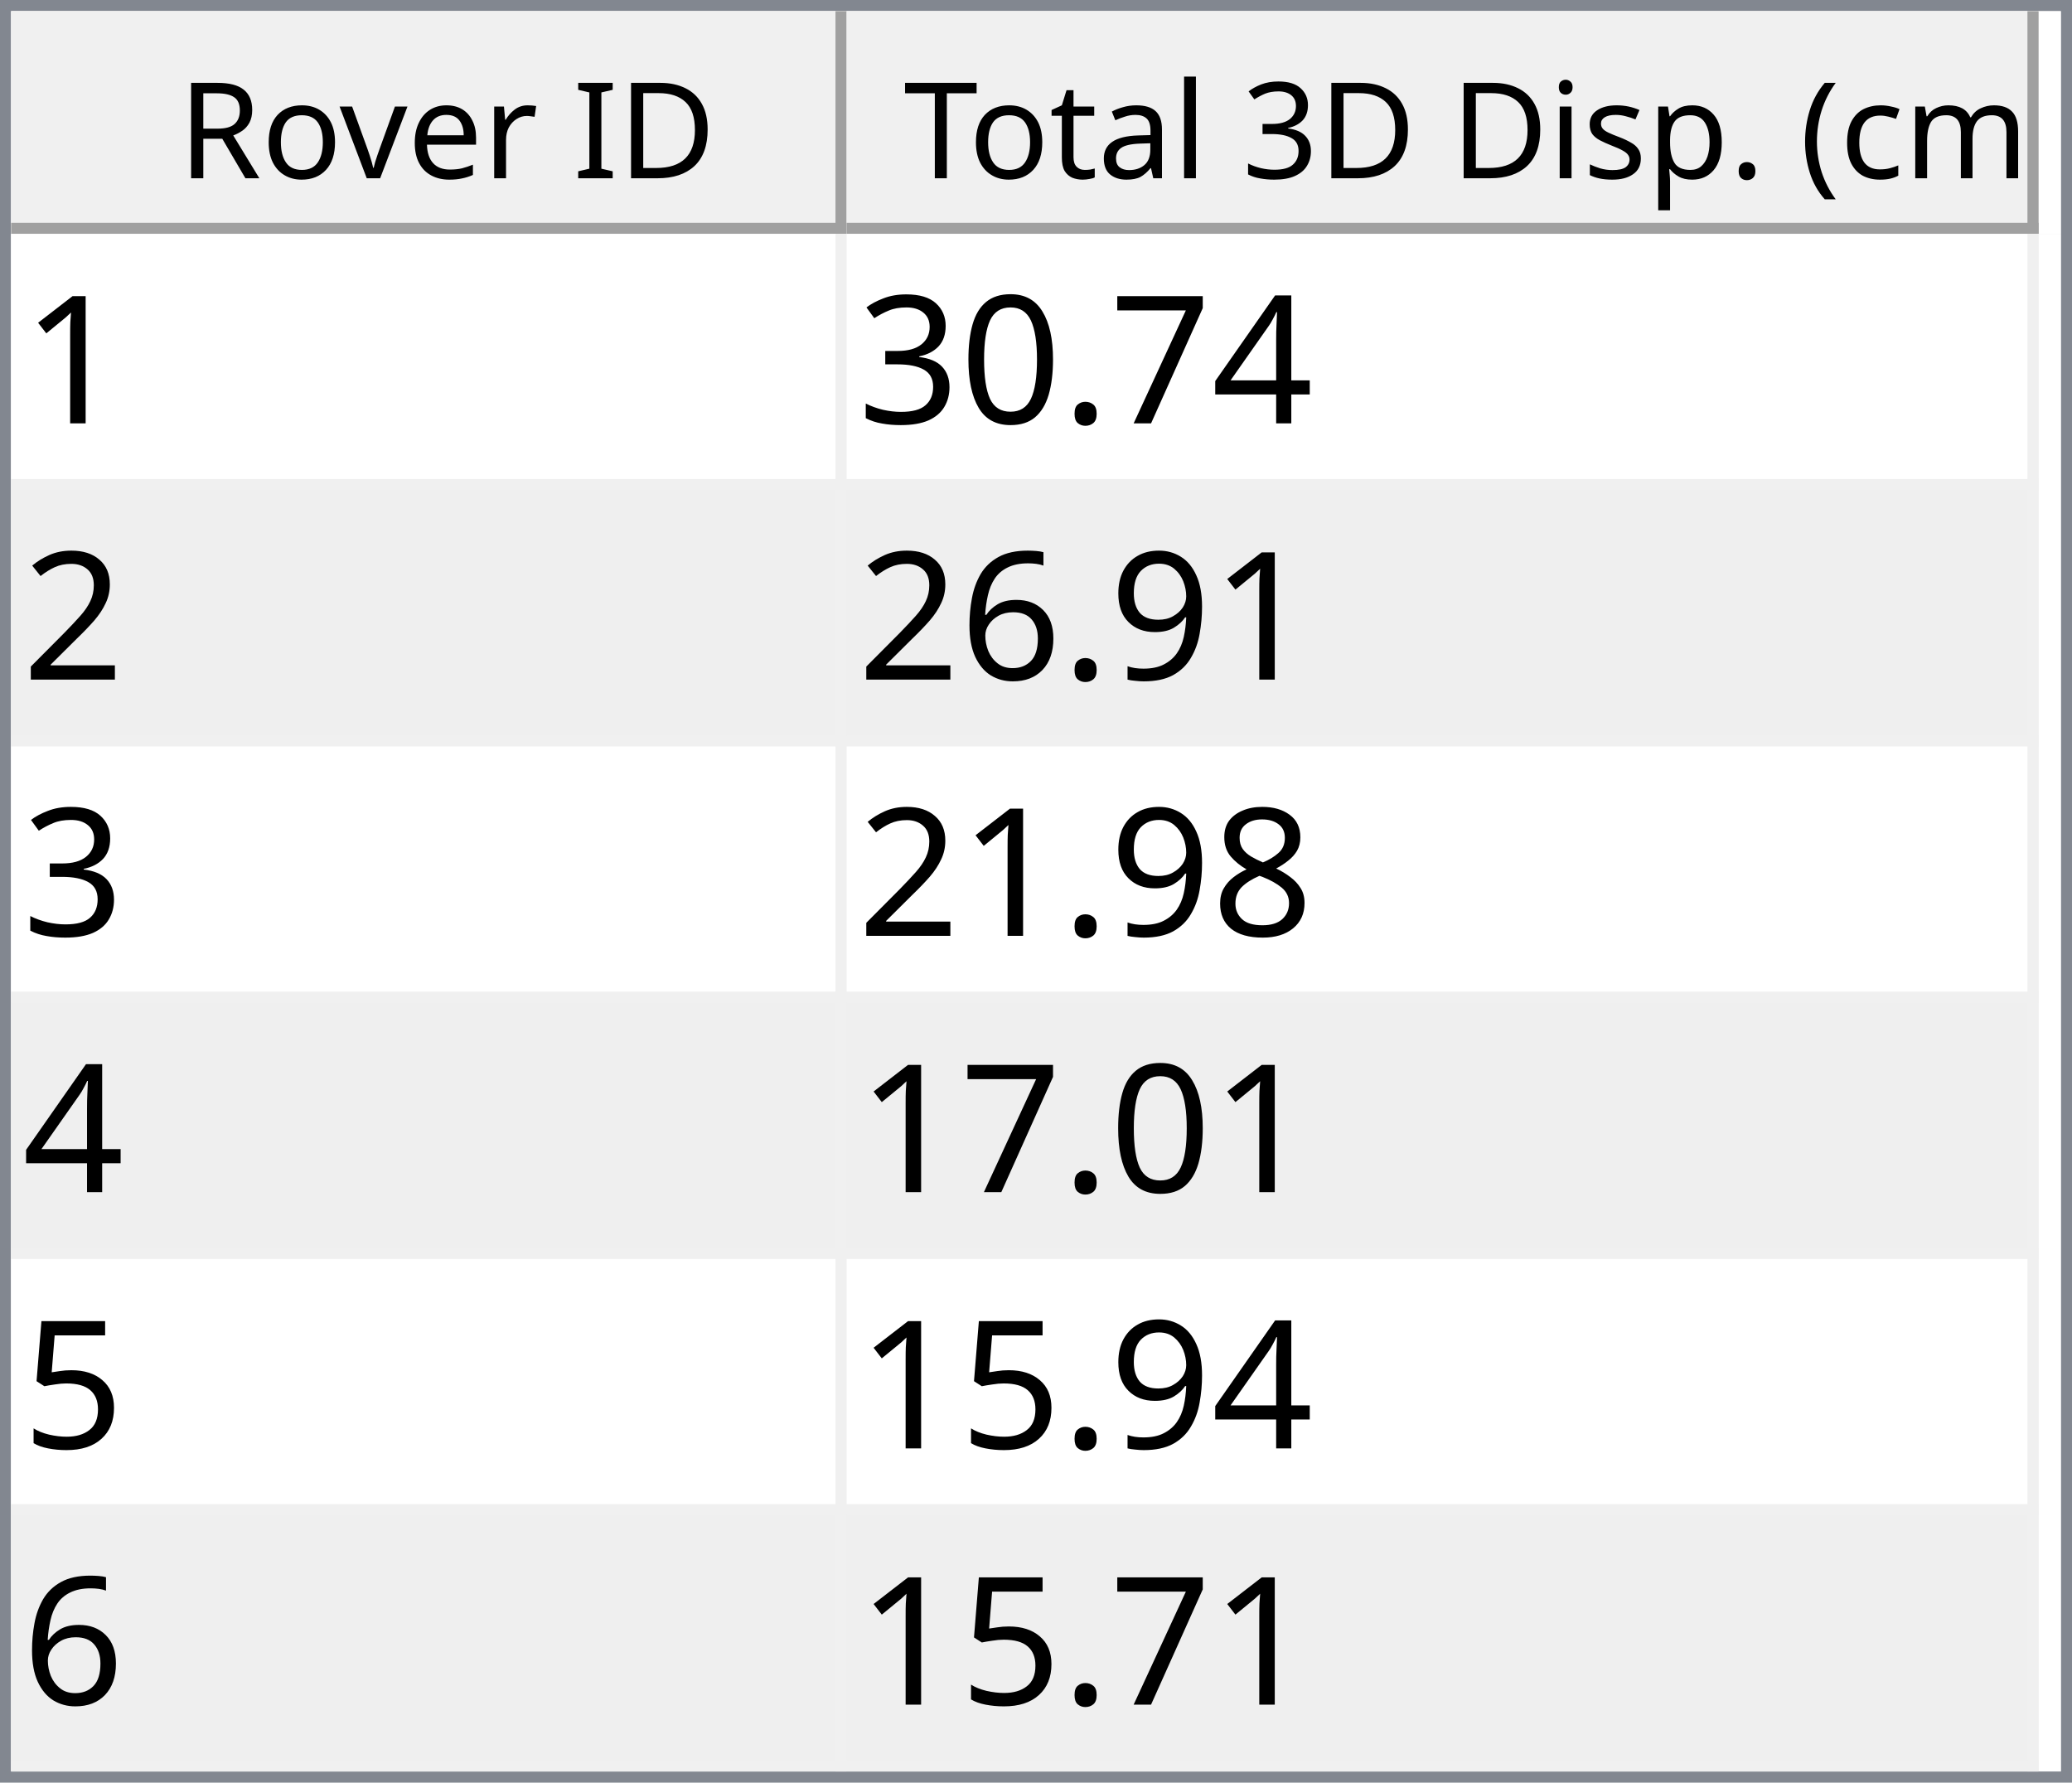
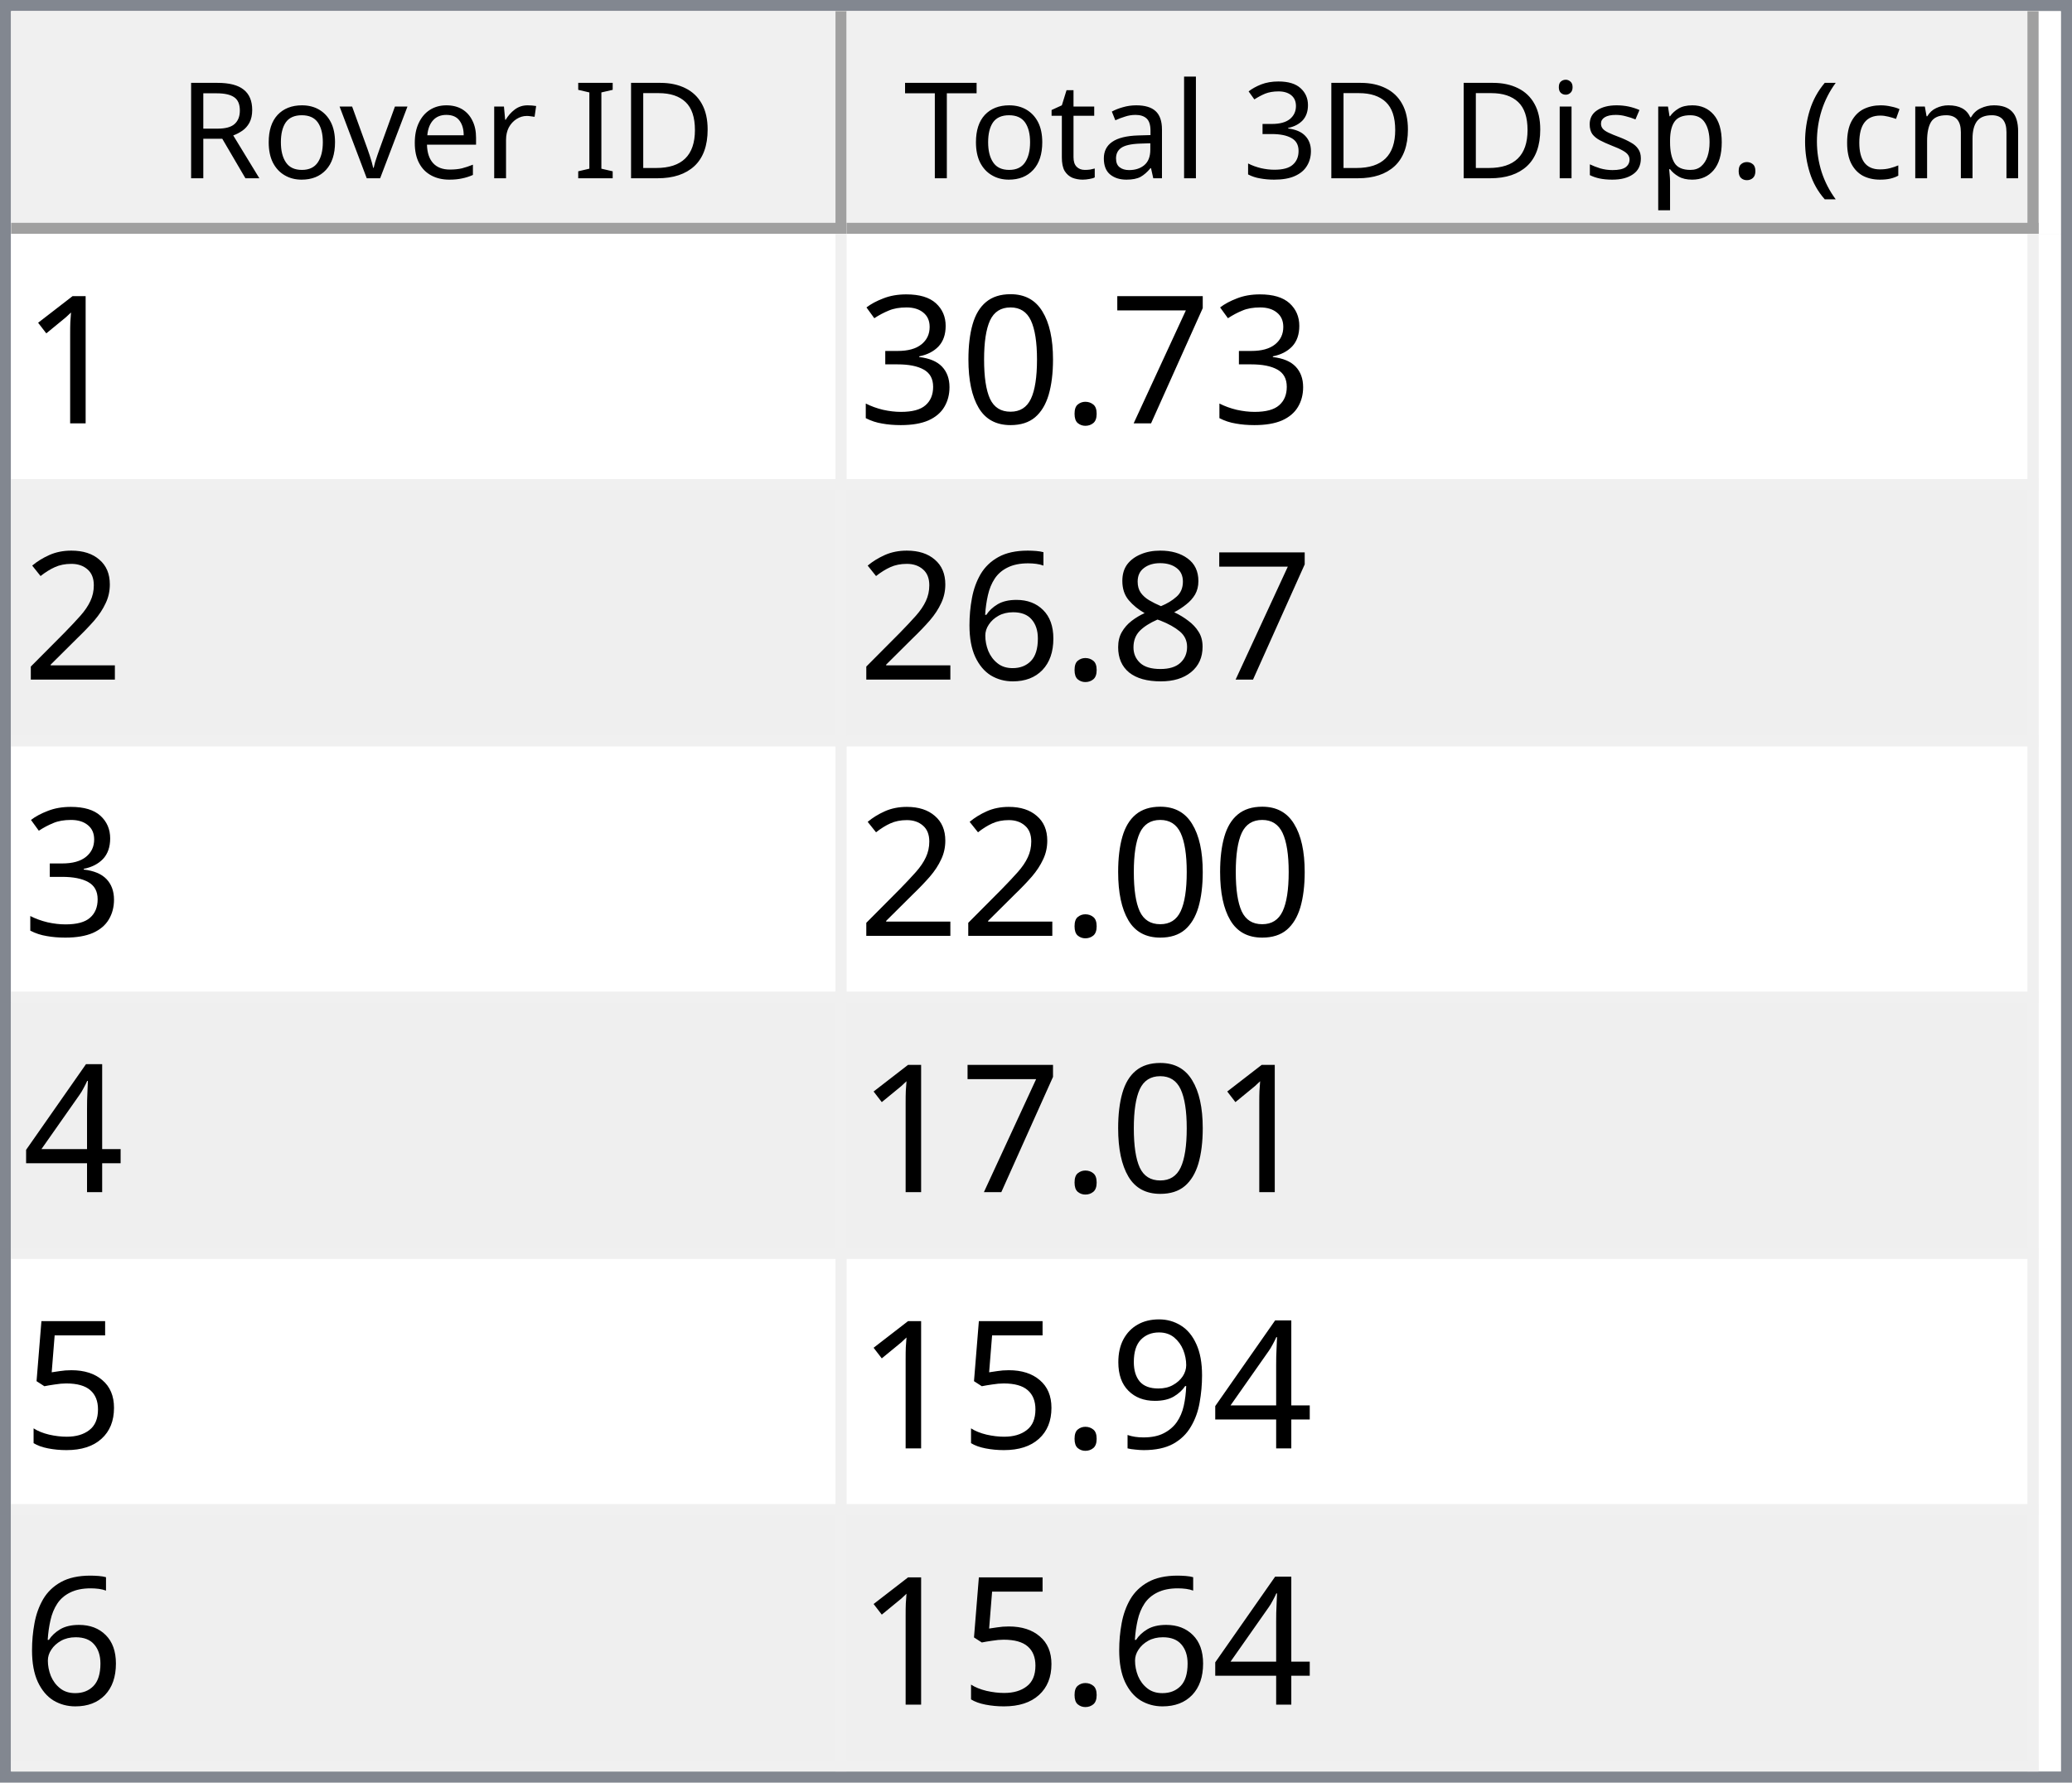
<svg xmlns="http://www.w3.org/2000/svg" style="fill-opacity:1; color-rendering:auto; color-interpolation:auto; text-rendering:auto; stroke:black; stroke-linecap:square; stroke-miterlimit:10; shape-rendering:auto; stroke-opacity:1; fill:black; stroke-dasharray:none; font-weight:normal; stroke-width:1; font-family:'Dialog'; font-style:normal; stroke-linejoin:miter; font-size:12px; stroke-dashoffset:0; image-rendering:auto;" width="186" height="160">
  <defs id="genericDefs" />
  <g>
    <defs id="defs1">
      <clipPath clipPathUnits="userSpaceOnUse" id="clipPath1">
        <path d="M0 0 L186 0 L186 160 L0 160 L0 0 Z" />
      </clipPath>
      <clipPath clipPathUnits="userSpaceOnUse" id="clipPath2">
        <path d="M0 0 L0 160 L186 160 L186 0 Z" />
      </clipPath>
      <clipPath clipPathUnits="userSpaceOnUse" id="clipPath3">
        <path d="M0 0 L0 20 L184 20 L184 0 Z" />
      </clipPath>
      <clipPath clipPathUnits="userSpaceOnUse" id="clipPath4">
        <path d="M0 0 L0 20 L75 20 L75 0 Z" />
      </clipPath>
      <clipPath clipPathUnits="userSpaceOnUse" id="clipPath5">
        <path d="M1 1 L1 19 L74 19 L74 1 Z" />
      </clipPath>
      <clipPath clipPathUnits="userSpaceOnUse" id="clipPath6">
        <path d="M0 0 L0 18 L73 18 L73 0 Z" />
      </clipPath>
      <clipPath clipPathUnits="userSpaceOnUse" id="clipPath7">
        <path d="M-0.5 -0.5 L-0.5 19.5 L74.5 19.5 L74.5 -0.5 Z" />
      </clipPath>
      <clipPath clipPathUnits="userSpaceOnUse" id="clipPath8">
        <path d="M0 0 L0 20 L107 20 L107 0 Z" />
      </clipPath>
      <clipPath clipPathUnits="userSpaceOnUse" id="clipPath9">
        <path d="M1 1 L1 19 L106 19 L106 1 Z" />
      </clipPath>
      <clipPath clipPathUnits="userSpaceOnUse" id="clipPath10">
        <path d="M0 0 L0 18 L105 18 L105 0 Z" />
      </clipPath>
      <clipPath clipPathUnits="userSpaceOnUse" id="clipPath11">
        <path d="M-0.5 -0.5 L-0.5 19.5 L106.5 19.5 L106.5 -0.5 Z" />
      </clipPath>
      <clipPath clipPathUnits="userSpaceOnUse" id="clipPath12">
        <path d="M0 0 L0 138 L184 138 L184 0 Z" />
      </clipPath>
      <clipPath clipPathUnits="userSpaceOnUse" id="clipPath13">
        <path d="M0 0 L0 138 L182 138 L182 0 Z" />
      </clipPath>
      <clipPath clipPathUnits="userSpaceOnUse" id="clipPath14">
        <path d="M-0.5 -0.5 L-0.5 137.5 L181.5 137.5 L181.5 -0.5 Z" />
      </clipPath>
      <clipPath clipPathUnits="userSpaceOnUse" id="clipPath15">
        <path d="M0 0 L0 22 L74 22 L74 0 Z" />
      </clipPath>
      <clipPath clipPathUnits="userSpaceOnUse" id="clipPath16">
        <path d="M0 0 L0 22 L106 22 L106 0 Z" />
      </clipPath>
      <font horiz-adv-x="64.551" id="font1">
        <font-face ascent="107.91" descent="25.098" units-per-em="100" style="font-style:normal; font-family:Segoe UI; font-weight:normal;" />
        <missing-glyph horiz-adv-x="64.551" d="M8.109 0 L8.109 68.266 L56.453 68.266 L56.453 0 L8.109 0 ZM15.328 7.234 L49.219 7.234 L49.219 61.031 L15.328 61.031 L15.328 7.234 Z" />
        <glyph unicode="D" horiz-adv-x="70.117" d="M9.188 0 L9.188 70.016 L28.516 70.016 Q65.531 70.016 65.531 35.891 Q65.531 19.672 55.25 9.836 Q44.969 0 27.734 0 L9.188 0 ZM17.391 62.594 L17.391 7.422 L27.828 7.422 Q41.609 7.422 49.273 14.797 Q56.938 22.172 56.938 35.688 Q56.938 62.594 28.328 62.594 L17.391 62.594 Z" />
        <glyph unicode="I" horiz-adv-x="26.611" d="M17.391 0 L9.188 0 L9.188 70.016 L17.391 70.016 L17.391 0 Z" />
        <glyph unicode=" " horiz-adv-x="27.393" d="" />
        <glyph unicode="r" horiz-adv-x="34.766" d="M34.188 41.891 Q32.078 43.5 28.125 43.5 Q23 43.5 19.555 38.672 Q16.109 33.844 16.109 25.484 L16.109 0 L8.109 0 L8.109 50 L16.109 50 L16.109 39.703 L16.312 39.703 Q18.016 44.969 21.531 47.922 Q25.047 50.875 29.391 50.875 Q32.516 50.875 34.188 50.203 L34.188 41.891 Z" />
        <glyph unicode="e" horiz-adv-x="52.295" d="M48.297 23 L12.984 23 Q13.188 14.656 17.484 10.109 Q21.781 5.562 29.297 5.562 Q37.75 5.562 44.828 11.141 L44.828 3.609 Q38.234 -1.172 27.391 -1.172 Q16.797 -1.172 10.742 5.641 Q4.688 12.453 4.688 24.812 Q4.688 36.469 11.305 43.82 Q17.922 51.172 27.734 51.172 Q37.547 51.172 42.922 44.828 Q48.297 38.484 48.297 27.203 L48.297 23 ZM40.094 29.781 Q40.047 36.719 36.75 40.578 Q33.453 44.438 27.594 44.438 Q21.922 44.438 17.969 40.383 Q14.016 36.328 13.094 29.781 L40.094 29.781 Z" />
        <glyph unicode="v" horiz-adv-x="47.9" d="M47.406 50 L27.484 0 L19.625 0 L0.688 50 L9.469 50 L22.172 13.672 Q23.578 9.672 23.922 6.688 L24.125 6.688 Q24.609 10.453 25.688 13.484 L38.969 50 L47.406 50 Z" />
        <glyph unicode="o" horiz-adv-x="58.594" d="M29 -1.172 Q17.922 -1.172 11.305 5.836 Q4.688 12.844 4.688 24.422 Q4.688 37.016 11.57 44.094 Q18.453 51.172 30.172 51.172 Q41.359 51.172 47.633 44.289 Q53.906 37.406 53.906 25.203 Q53.906 13.234 47.141 6.031 Q40.375 -1.172 29 -1.172 ZM29.594 44.438 Q21.875 44.438 17.383 39.188 Q12.891 33.938 12.891 24.703 Q12.891 15.828 17.43 10.695 Q21.969 5.562 29.594 5.562 Q37.359 5.562 41.531 10.594 Q45.703 15.625 45.703 24.906 Q45.703 34.281 41.531 39.359 Q37.359 44.438 29.594 44.438 Z" />
        <glyph unicode="R" horiz-adv-x="59.814" d="M59.375 0 L49.609 0 L37.891 19.625 Q36.281 22.359 34.766 24.289 Q33.25 26.219 31.664 27.438 Q30.078 28.656 28.25 29.219 Q26.422 29.781 24.125 29.781 L17.391 29.781 L17.391 0 L9.188 0 L9.188 70.016 L30.078 70.016 Q34.672 70.016 38.555 68.867 Q42.438 67.719 45.289 65.375 Q48.141 63.031 49.758 59.547 Q51.375 56.062 51.375 51.375 Q51.375 47.703 50.273 44.656 Q49.172 41.609 47.148 39.211 Q45.125 36.812 42.266 35.133 Q39.406 33.453 35.844 32.516 L35.844 32.328 Q37.594 31.547 38.891 30.547 Q40.188 29.547 41.359 28.18 Q42.531 26.812 43.68 25.078 Q44.828 23.344 46.234 21.047 L59.375 0 ZM17.391 62.594 L17.391 37.203 L28.516 37.203 Q31.594 37.203 34.203 38.133 Q36.812 39.062 38.719 40.797 Q40.625 42.531 41.703 45.047 Q42.781 47.562 42.781 50.688 Q42.781 56.297 39.141 59.445 Q35.5 62.594 28.609 62.594 L17.391 62.594 Z" />
        <glyph unicode=")" horiz-adv-x="30.176" d="M8.297 -15.922 L1.172 -15.922 Q16.406 2.344 16.406 26.812 Q16.406 51.469 1.078 70.016 L8.297 70.016 Q23.531 52.156 23.531 26.703 Q23.531 1.375 8.297 -15.922 Z" />
        <glyph unicode="m" horiz-adv-x="86.133" d="M79.109 0 L71.094 0 L71.094 28.719 Q71.094 37.016 68.531 40.727 Q65.969 44.438 59.906 44.438 Q54.781 44.438 51.195 39.75 Q47.609 35.062 47.609 28.516 L47.609 0 L39.594 0 L39.594 29.688 Q39.594 44.438 28.219 44.438 Q22.953 44.438 19.531 40.016 Q16.109 35.594 16.109 28.516 L16.109 0 L8.109 0 L8.109 50 L16.109 50 L16.109 42.094 L16.312 42.094 Q21.625 51.172 31.844 51.172 Q36.969 51.172 40.773 48.312 Q44.578 45.453 46 40.828 Q51.562 51.172 62.594 51.172 Q79.109 51.172 79.109 30.812 L79.109 0 Z" />
        <glyph unicode="c" horiz-adv-x="46.191" d="M42.188 2.297 Q36.422 -1.172 28.516 -1.172 Q17.828 -1.172 11.258 5.789 Q4.688 12.75 4.688 23.828 Q4.688 36.188 11.766 43.68 Q18.844 51.172 30.672 51.172 Q37.25 51.172 42.281 48.734 L42.281 40.531 Q36.719 44.438 30.375 44.438 Q22.703 44.438 17.797 38.945 Q12.891 33.453 12.891 24.516 Q12.891 15.719 17.508 10.641 Q22.125 5.562 29.891 5.562 Q36.422 5.562 42.188 9.906 L42.188 2.297 Z" />
        <glyph unicode="(" horiz-adv-x="30.176" d="M29.109 -15.922 L21.969 -15.922 Q6.844 1.375 6.844 26.703 Q6.844 52.156 21.969 70.016 L29.203 70.016 Q13.875 51.469 13.875 26.812 Q13.875 2.344 29.109 -15.922 Z" />
        <glyph unicode="." horiz-adv-x="21.68" d="M10.891 -1.078 Q8.641 -1.078 7.055 0.539 Q5.469 2.156 5.469 4.391 Q5.469 6.641 7.055 8.273 Q8.641 9.906 10.891 9.906 Q13.188 9.906 14.797 8.273 Q16.406 6.641 16.406 4.391 Q16.406 2.156 14.797 0.539 Q13.188 -1.078 10.891 -1.078 Z" />
        <glyph unicode="p" horiz-adv-x="58.789" d="M16.312 7.234 L16.109 7.234 L16.109 -23 L8.109 -23 L8.109 50 L16.109 50 L16.109 41.219 L16.312 41.219 Q22.219 51.172 33.594 51.172 Q43.266 51.172 48.688 44.461 Q54.109 37.75 54.109 26.469 Q54.109 13.922 48 6.375 Q41.891 -1.172 31.297 -1.172 Q21.578 -1.172 16.312 7.234 ZM16.109 27.391 L16.109 20.406 Q16.109 14.203 20.141 9.883 Q24.172 5.562 30.375 5.562 Q37.641 5.562 41.773 11.133 Q45.906 16.703 45.906 26.609 Q45.906 34.969 42.047 39.703 Q38.188 44.438 31.594 44.438 Q24.609 44.438 20.359 39.578 Q16.109 34.719 16.109 27.391 Z" />
        <glyph unicode="s" horiz-adv-x="42.432" d="M5.078 1.812 L5.078 10.406 Q11.625 5.562 19.484 5.562 Q30.031 5.562 30.031 12.594 Q30.031 14.594 29.125 15.992 Q28.219 17.391 26.68 18.461 Q25.141 19.531 23.07 20.383 Q21 21.234 18.609 22.172 Q15.281 23.484 12.766 24.828 Q10.25 26.172 8.57 27.859 Q6.891 29.547 6.031 31.695 Q5.172 33.844 5.172 36.719 Q5.172 40.234 6.789 42.945 Q8.406 45.656 11.086 47.484 Q13.766 49.312 17.211 50.242 Q20.656 51.172 24.312 51.172 Q30.812 51.172 35.938 48.922 L35.938 40.828 Q30.422 44.438 23.25 44.438 Q21 44.438 19.195 43.922 Q17.391 43.406 16.094 42.477 Q14.797 41.547 14.086 40.258 Q13.375 38.969 13.375 37.406 Q13.375 35.453 14.086 34.133 Q14.797 32.812 16.164 31.789 Q17.531 30.766 19.484 29.938 Q21.438 29.109 23.922 28.125 Q27.25 26.859 29.883 25.516 Q32.516 24.172 34.375 22.484 Q36.234 20.797 37.234 18.602 Q38.234 16.406 38.234 13.375 Q38.234 9.672 36.602 6.938 Q34.969 4.203 32.234 2.398 Q29.5 0.594 25.93 -0.289 Q22.359 -1.172 18.453 -1.172 Q10.75 -1.172 5.078 1.812 Z" />
        <glyph unicode="i" horiz-adv-x="24.219" d="M12.203 62.703 Q10.062 62.703 8.547 64.164 Q7.031 65.625 7.031 67.875 Q7.031 70.125 8.547 71.609 Q10.062 73.094 12.203 73.094 Q14.406 73.094 15.945 71.609 Q17.484 70.125 17.484 67.875 Q17.484 65.719 15.945 64.211 Q14.406 62.703 12.203 62.703 ZM16.109 0 L8.109 0 L8.109 50 L16.109 50 L16.109 0 Z" />
        <glyph unicode="3" horiz-adv-x="53.906" d="M46.531 19.828 Q46.531 15.094 44.75 11.211 Q42.969 7.328 39.719 4.57 Q36.469 1.812 31.93 0.297 Q27.391 -1.219 21.922 -1.219 Q11.922 -1.219 6 2.594 L6 11.188 Q13.094 5.609 22.219 5.609 Q25.875 5.609 28.828 6.539 Q31.781 7.469 33.906 9.227 Q36.031 10.984 37.18 13.477 Q38.328 15.969 38.328 19.094 Q38.328 32.812 18.797 32.812 L12.984 32.812 L12.984 39.594 L18.5 39.594 Q35.797 39.594 35.797 52.484 Q35.797 64.406 22.609 64.406 Q15.188 64.406 8.688 59.422 L8.688 67.188 Q15.375 71.188 24.609 71.188 Q29 71.188 32.57 69.969 Q36.141 68.75 38.68 66.555 Q41.219 64.359 42.609 61.281 Q44 58.203 44 54.5 Q44 40.672 30.031 36.719 L30.031 36.531 Q33.594 36.141 36.625 34.797 Q39.656 33.453 41.852 31.305 Q44.047 29.156 45.289 26.25 Q46.531 23.344 46.531 19.828 Z" />
        <glyph unicode="l" horiz-adv-x="24.219" d="M16.109 0 L8.109 0 L8.109 74.031 L16.109 74.031 L16.109 0 Z" />
        <glyph unicode="a" horiz-adv-x="50.879" d="M43.891 0 L35.891 0 L35.891 7.812 L35.688 7.812 Q30.469 -1.172 20.312 -1.172 Q12.844 -1.172 8.617 2.781 Q4.391 6.734 4.391 13.281 Q4.391 27.297 20.906 29.594 L35.891 31.688 Q35.891 44.438 25.594 44.438 Q16.547 44.438 9.281 38.281 L9.281 46.484 Q16.656 51.172 26.266 51.172 Q43.891 51.172 43.891 32.516 L43.891 0 ZM35.891 25.297 L23.828 23.641 Q18.266 22.859 15.43 20.875 Q12.594 18.891 12.594 13.875 Q12.594 10.203 15.211 7.883 Q17.828 5.562 22.172 5.562 Q28.125 5.562 32.008 9.742 Q35.891 13.922 35.891 20.312 L35.891 25.297 Z" />
        <glyph unicode="t" horiz-adv-x="33.887" d="M31.297 0.484 Q28.469 -1.078 23.828 -1.078 Q10.688 -1.078 10.688 13.578 L10.688 43.172 L2.094 43.172 L2.094 50 L10.688 50 L10.688 62.203 L18.703 64.797 L18.703 50 L31.297 50 L31.297 43.172 L18.703 43.172 L18.703 14.984 Q18.703 9.969 20.414 7.82 Q22.125 5.672 26.078 5.672 Q29.109 5.672 31.297 7.328 L31.297 0.484 Z" />
        <glyph unicode="T" horiz-adv-x="52.393" d="M50.594 62.594 L30.375 62.594 L30.375 0 L22.172 0 L22.172 62.594 L2 62.594 L2 70.016 L50.594 70.016 L50.594 62.594 Z" />
      </font>
      <font horiz-adv-x="75.0" id="font2">
        <font-face ascent="100.537" descent="21.973" units-per-em="100" style="font-style:normal; font-family:sans-serif; font-weight:normal;" />
        <missing-glyph horiz-adv-x="75.0" d="M12.5 0 L12.5 62.5 L62.5 62.5 L62.5 0 L12.5 0 ZM14.062 1.562 L60.938 1.562 L60.938 60.938 L14.062 60.938 L14.062 1.562 Z" />
        <glyph unicode="1" horiz-adv-x="55.615" d="M37.25 0 L28.469 0 L28.469 56 Q25.297 52.984 20.141 49.953 Q14.984 46.922 10.891 45.406 L10.891 53.906 Q18.266 57.375 23.781 62.305 Q29.297 67.234 31.594 71.875 L37.25 71.875 L37.25 0 Z" />
-         <glyph unicode="4" horiz-adv-x="55.615" d="M32.328 0 L32.328 17.141 L1.266 17.141 L1.266 25.203 L33.938 71.578 L41.109 71.578 L41.109 25.203 L50.781 25.203 L50.781 17.141 L41.109 17.141 L41.109 0 L32.328 0 ZM32.328 25.203 L32.328 57.469 L9.906 25.203 L32.328 25.203 Z" />
        <glyph unicode="7" horiz-adv-x="55.615" d="M4.734 62.203 L4.734 70.656 L51.078 70.656 L51.078 63.812 Q44.234 56.547 37.523 44.484 Q30.812 32.422 27.156 19.672 Q24.516 10.688 23.781 0 L14.75 0 Q14.891 8.453 18.062 20.414 Q21.234 32.375 27.172 43.484 Q33.109 54.594 39.797 62.203 L4.734 62.203 Z" />
        <glyph unicode="." horiz-adv-x="27.783" d="M9.078 0 L9.078 10.016 L19.094 10.016 L19.094 0 L9.078 0 Z" />
        <glyph unicode="0" horiz-adv-x="55.615" d="M4.156 35.297 Q4.156 48 6.766 55.742 Q9.375 63.484 14.523 67.68 Q19.672 71.875 27.484 71.875 Q33.25 71.875 37.594 69.555 Q41.938 67.234 44.773 62.867 Q47.609 58.5 49.219 52.227 Q50.828 45.953 50.828 35.297 Q50.828 22.703 48.242 14.969 Q45.656 7.234 40.508 3.008 Q35.359 -1.219 27.484 -1.219 Q17.141 -1.219 11.234 6.203 Q4.156 15.141 4.156 35.297 ZM13.188 35.297 Q13.188 17.672 17.312 11.836 Q21.438 6 27.484 6 Q33.547 6 37.672 11.859 Q41.797 17.719 41.797 35.297 Q41.797 52.984 37.672 58.789 Q33.547 64.594 27.391 64.594 Q21.344 64.594 17.719 59.469 Q13.188 52.938 13.188 35.297 Z" />
        <glyph unicode="3" horiz-adv-x="55.615" d="M4.203 18.891 L12.984 20.062 Q14.5 12.594 18.141 9.297 Q21.781 6 27 6 Q33.203 6 37.477 10.297 Q41.75 14.594 41.75 20.953 Q41.75 27 37.797 30.93 Q33.844 34.859 27.734 34.859 Q25.25 34.859 21.531 33.891 L22.516 41.609 Q23.391 41.5 23.922 41.5 Q29.547 41.5 34.039 44.43 Q38.531 47.359 38.531 53.469 Q38.531 58.297 35.258 61.477 Q31.984 64.656 26.812 64.656 Q21.688 64.656 18.266 61.43 Q14.844 58.203 13.875 51.766 L5.078 53.328 Q6.688 62.156 12.398 67.016 Q18.109 71.875 26.609 71.875 Q32.469 71.875 37.398 69.359 Q42.328 66.844 44.945 62.5 Q47.562 58.156 47.562 53.266 Q47.562 48.641 45.07 44.828 Q42.578 41.016 37.703 38.766 Q44.047 37.312 47.562 32.695 Q51.078 28.078 51.078 21.141 Q51.078 11.766 44.242 5.25 Q37.406 -1.266 26.953 -1.266 Q17.531 -1.266 11.305 4.352 Q5.078 9.969 4.203 18.891 Z" />
        <glyph unicode="2" horiz-adv-x="55.615" d="M50.344 8.453 L50.344 0 L3.031 0 Q2.938 3.172 4.047 6.109 Q5.859 10.938 9.836 15.625 Q13.812 20.312 21.344 26.469 Q33.016 36.031 37.117 41.625 Q41.219 47.219 41.219 52.203 Q41.219 57.422 37.477 61.008 Q33.734 64.594 27.734 64.594 Q21.391 64.594 17.578 60.789 Q13.766 56.984 13.719 50.25 L4.688 51.172 Q5.609 61.281 11.664 66.578 Q17.719 71.875 27.938 71.875 Q38.234 71.875 44.242 66.164 Q50.25 60.453 50.25 52 Q50.25 47.703 48.492 43.555 Q46.734 39.406 42.656 34.812 Q38.578 30.219 29.109 22.219 Q21.188 15.578 18.945 13.211 Q16.703 10.844 15.234 8.453 L50.344 8.453 Z" />
+         <glyph unicode="8" horiz-adv-x="55.615" d="M17.672 38.812 Q12.203 40.828 9.57 44.539 Q6.938 48.25 6.938 53.422 Q6.938 61.234 12.555 66.555 Q18.172 71.875 27.484 71.875 Q36.859 71.875 42.578 66.43 Q48.297 60.984 48.297 53.172 Q48.297 48.188 45.68 44.508 Q43.062 40.828 37.75 38.812 Q44.344 36.672 47.781 31.883 Q51.219 27.094 51.219 20.453 Q51.219 11.281 44.727 5.031 Q38.234 -1.219 27.641 -1.219 Q17.047 -1.219 10.547 5.055 Q4.047 11.328 4.047 20.703 Q4.047 27.688 7.594 32.398 Q11.141 37.109 17.672 38.812 ZM15.922 53.719 Q15.922 48.641 19.195 45.414 Q22.469 42.188 27.688 42.188 Q32.766 42.188 36.016 45.383 Q39.266 48.578 39.266 53.219 Q39.266 58.062 35.914 61.359 Q32.562 64.656 27.594 64.656 Q22.562 64.656 19.242 61.43 Q15.922 58.203 15.922 53.719 ZM13.094 20.656 Q13.094 16.891 14.875 13.375 Q16.656 9.859 20.172 7.93 Q23.688 6 27.734 6 Q34.031 6 38.133 10.055 Q42.234 14.109 42.234 20.359 Q42.234 26.703 38.016 30.859 Q33.797 35.016 27.438 35.016 Q21.234 35.016 17.164 30.914 Q13.094 26.812 13.094 20.656 Z" />
+         <glyph unicode="6" horiz-adv-x="55.615" d="M49.75 54.047 L41.016 53.375 Q39.844 58.547 37.703 60.891 Q34.125 64.656 28.906 64.656 Q24.703 64.656 21.531 62.312 Q17.391 59.281 14.992 53.469 Q12.594 47.656 12.5 36.922 Q15.672 41.75 20.266 44.094 Q24.859 46.438 29.891 46.438 Q38.672 46.438 44.852 39.969 Q51.031 33.5 51.031 23.25 Q51.031 16.5 48.125 10.719 Q45.219 4.938 40.141 1.859 Q35.062 -1.219 28.609 -1.219 Q17.625 -1.219 10.695 6.859 Q3.766 14.938 3.766 33.5 Q3.766 54.25 11.422 63.672 Q18.109 71.875 29.438 71.875 Q37.891 71.875 43.289 67.141 Q48.688 62.406 49.75 54.047 ZM13.875 23.188 Q13.875 18.656 15.797 14.508 Q17.719 10.359 21.188 8.18 Q24.656 6 28.469 6 Q34.031 6 38.039 10.492 Q42.047 14.984 42.047 22.703 Q42.047 30.125 38.086 34.398 Q34.125 38.672 28.125 38.672 Q22.172 38.672 18.023 34.398 Q13.875 30.125 13.875 23.188 Z" />
+         <glyph unicode="4" horiz-adv-x="55.615" d="M32.328 0 L32.328 17.141 L1.266 17.141 L1.266 25.203 L33.938 71.578 L41.109 71.578 L41.109 25.203 L50.781 25.203 L50.781 17.141 L41.109 17.141 L41.109 0 L32.328 0 ZM32.328 25.203 L32.328 57.469 L9.906 25.203 L32.328 25.203 Z" />
+         <glyph unicode="5" horiz-adv-x="55.615" d="M4.156 18.75 L13.375 19.531 Q14.406 12.797 18.141 9.398 Q21.875 6 27.156 6 Q33.5 6 37.891 10.789 Q42.281 15.578 42.281 23.484 Q42.281 31 38.062 35.352 Q33.844 39.703 27 39.703 Q22.75 39.703 19.336 37.773 Q15.922 35.844 13.969 32.766 L5.719 33.844 L12.641 70.609 L48.25 70.609 L48.25 62.203 L19.672 62.203 L15.828 42.969 Q22.266 47.469 29.344 47.469 Q38.719 47.469 45.164 40.969 Q51.609 34.469 51.609 24.266 Q51.609 14.547 45.953 7.469 Q39.062 -1.219 27.156 -1.219 Q17.391 -1.219 11.211 4.25 Q5.031 9.719 4.156 18.75 Z" />
        <glyph unicode="9" horiz-adv-x="55.615" d="M5.469 16.547 L13.922 17.328 Q14.984 11.375 18.016 8.688 Q21.047 6 25.781 6 Q29.828 6 32.883 7.859 Q35.938 9.719 37.891 12.82 Q39.844 15.922 41.164 21.195 Q42.484 26.469 42.484 31.938 Q42.484 32.516 42.438 33.688 Q39.797 29.5 35.234 26.883 Q30.672 24.266 25.344 24.266 Q16.453 24.266 10.305 30.711 Q4.156 37.156 4.156 47.703 Q4.156 58.594 10.578 65.234 Q17 71.875 26.656 71.875 Q33.641 71.875 39.43 68.117 Q45.219 64.359 48.219 57.398 Q51.219 50.438 51.219 37.25 Q51.219 23.531 48.242 15.406 Q45.266 7.281 39.383 3.031 Q33.5 -1.219 25.594 -1.219 Q17.188 -1.219 11.867 3.445 Q6.547 8.109 5.469 16.547 ZM41.453 48.141 Q41.453 55.719 37.43 60.156 Q33.406 64.594 27.734 64.594 Q21.875 64.594 17.531 59.812 Q13.188 55.031 13.188 47.406 Q13.188 40.578 17.312 36.305 Q21.438 32.031 27.484 32.031 Q33.594 32.031 37.523 36.305 Q41.453 40.578 41.453 48.141 Z" />
-         <glyph unicode="6" horiz-adv-x="55.615" d="M49.75 54.047 L41.016 53.375 Q39.844 58.547 37.703 60.891 Q34.125 64.656 28.906 64.656 Q24.703 64.656 21.531 62.312 Q17.391 59.281 14.992 53.469 Q12.594 47.656 12.5 36.922 Q15.672 41.75 20.266 44.094 Q24.859 46.438 29.891 46.438 Q38.672 46.438 44.852 39.969 Q51.031 33.5 51.031 23.25 Q51.031 16.5 48.125 10.719 Q45.219 4.938 40.141 1.859 Q35.062 -1.219 28.609 -1.219 Q17.625 -1.219 10.695 6.859 Q3.766 14.938 3.766 33.5 Q3.766 54.25 11.422 63.672 Q18.109 71.875 29.438 71.875 Q37.891 71.875 43.289 67.141 Q48.688 62.406 49.75 54.047 ZM13.875 23.188 Q13.875 18.656 15.797 14.508 Q17.719 10.359 21.188 8.18 Q24.656 6 28.469 6 Q34.031 6 38.039 10.492 Q42.047 14.984 42.047 22.703 Q42.047 30.125 38.086 34.398 Q34.125 38.672 28.125 38.672 Q22.172 38.672 18.023 34.398 Q13.875 30.125 13.875 23.188 Z" />
-         <glyph unicode="8" horiz-adv-x="55.615" d="M17.672 38.812 Q12.203 40.828 9.57 44.539 Q6.938 48.25 6.938 53.422 Q6.938 61.234 12.555 66.555 Q18.172 71.875 27.484 71.875 Q36.859 71.875 42.578 66.43 Q48.297 60.984 48.297 53.172 Q48.297 48.188 45.68 44.508 Q43.062 40.828 37.75 38.812 Q44.344 36.672 47.781 31.883 Q51.219 27.094 51.219 20.453 Q51.219 11.281 44.727 5.031 Q38.234 -1.219 27.641 -1.219 Q17.047 -1.219 10.547 5.055 Q4.047 11.328 4.047 20.703 Q4.047 27.688 7.594 32.398 Q11.141 37.109 17.672 38.812 ZM15.922 53.719 Q15.922 48.641 19.195 45.414 Q22.469 42.188 27.688 42.188 Q32.766 42.188 36.016 45.383 Q39.266 48.578 39.266 53.219 Q39.266 58.062 35.914 61.359 Q32.562 64.656 27.594 64.656 Q22.562 64.656 19.242 61.43 Q15.922 58.203 15.922 53.719 ZM13.094 20.656 Q13.094 16.891 14.875 13.375 Q16.656 9.859 20.172 7.93 Q23.688 6 27.734 6 Q34.031 6 38.133 10.055 Q42.234 14.109 42.234 20.359 Q42.234 26.703 38.016 30.859 Q33.797 35.016 27.438 35.016 Q21.234 35.016 17.164 30.914 Q13.094 26.812 13.094 20.656 Z" />
-         <glyph unicode="5" horiz-adv-x="55.615" d="M4.156 18.75 L13.375 19.531 Q14.406 12.797 18.141 9.398 Q21.875 6 27.156 6 Q33.5 6 37.891 10.789 Q42.281 15.578 42.281 23.484 Q42.281 31 38.062 35.352 Q33.844 39.703 27 39.703 Q22.75 39.703 19.336 37.773 Q15.922 35.844 13.969 32.766 L5.719 33.844 L12.641 70.609 L48.25 70.609 L48.25 62.203 L19.672 62.203 L15.828 42.969 Q22.266 47.469 29.344 47.469 Q38.719 47.469 45.164 40.969 Q51.609 34.469 51.609 24.266 Q51.609 14.547 45.953 7.469 Q39.062 -1.219 27.156 -1.219 Q17.391 -1.219 11.211 4.25 Q5.031 9.719 4.156 18.75 Z" />
      </font>
    </defs>
    <g style="fill:white; stroke:white;">
      <rect x="0" y="0" width="186" style="clip-path:url(#clipPath1); stroke:none;" height="160" />
    </g>
    <g style="fill:white; text-rendering:optimizeSpeed; color-rendering:optimizeSpeed; image-rendering:optimizeSpeed; shape-rendering:crispEdges; stroke:white; color-interpolation:sRGB;">
      <rect x="0" width="186" height="160" y="0" style="stroke:none;" />
      <path style="stroke:none;" d="M0 160 L186 160 L186 0 L0 0 Z" />
    </g>
    <g style="fill:rgb(240,240,240); font-family:'Segoe UI'; stroke:rgb(240,240,240);">
      <rect x="0" y="0" width="186" style="clip-path:url(#clipPath2); stroke:none;" height="160" />
    </g>
    <g style="fill:rgb(130,135,144); font-family:'Segoe UI'; stroke:rgb(130,135,144);">
      <path d="M0 0 L186 0 L186 160 L0 160 L0 0 ZM1 1 L185 1 L185 159 L1 159 L1 1 Z" style="fill-rule:evenodd; clip-path:url(#clipPath2); stroke:none;" />
    </g>
    <g style="fill:white; font-family:'Segoe UI'; stroke:white;" transform="translate(1,1)">
      <rect x="0" y="0" width="184" style="clip-path:url(#clipPath3); stroke:none;" height="20" />
    </g>
    <g style="fill:rgb(240,240,240); font-family:'Segoe UI'; stroke:rgb(240,240,240);" transform="translate(1,1)">
      <rect x="0" y="0" width="75" style="clip-path:url(#clipPath4); stroke:none;" height="20" />
    </g>
    <g style="font-family:'Segoe UI';" transform="translate(2,2)">
      <text x="14" xml:space="preserve" y="14" style="clip-path:url(#clipPath6); stroke:none;">Rover ID</text>
    </g>
    <g style="fill:rgb(160,160,160); font-family:'Segoe UI'; stroke:rgb(160,160,160); stroke-linejoin:bevel;" transform="translate(1.5,1.5)">
      <line x1="74" x2="74" y1="0" style="fill:none; clip-path:url(#clipPath7);" y2="19" />
    </g>
    <g style="fill:rgb(160,160,160); font-family:'Segoe UI'; stroke:rgb(160,160,160); stroke-linejoin:bevel;" transform="matrix(1,0,0,1,1,1) translate(0.5,0.5)">
      <line x1="0" x2="74" y1="19" style="fill:none; clip-path:url(#clipPath7);" y2="19" />
    </g>
    <g style="fill:rgb(240,240,240); font-family:'Segoe UI'; stroke:rgb(240,240,240);" transform="translate(76,1)">
      <rect x="0" y="0" width="107" style="clip-path:url(#clipPath8); stroke:none;" height="20" />
    </g>
    <g style="font-family:'Segoe UI';" transform="translate(77,2)">
      <text x="1" xml:space="preserve" y="14" style="clip-path:url(#clipPath10); stroke:none;"> Total 3D Disp. (cm)</text>
    </g>
    <g style="fill:rgb(160,160,160); font-family:'Segoe UI'; stroke:rgb(160,160,160); stroke-linejoin:bevel;" transform="translate(76.5,1.5)">
      <line x1="106" x2="106" y1="0" style="fill:none; clip-path:url(#clipPath11);" y2="19" />
    </g>
    <g style="fill:rgb(160,160,160); font-family:'Segoe UI'; stroke:rgb(160,160,160); stroke-linejoin:bevel;" transform="matrix(1,0,0,1,76,1) translate(0.5,0.5)">
      <line x1="0" x2="106" y1="19" style="fill:none; clip-path:url(#clipPath11);" y2="19" />
    </g>
    <g style="fill:white; font-family:'Segoe UI'; stroke:white;" transform="translate(1,21)">
      <rect x="0" y="0" width="184" style="clip-path:url(#clipPath12); stroke:none;" height="138" />
    </g>
    <g style="fill:rgb(240,240,240); font-size:16px; font-family:sans-serif; stroke:rgb(240,240,240);" transform="translate(1,21)">
      <rect x="0" y="0" width="182" style="clip-path:url(#clipPath13); stroke:none;" height="138" />
      <line transform="translate(0.5,0.5)" x1="0" x2="181" y1="22" style="clip-path:url(#clipPath14); fill:none; stroke-linejoin:bevel;" y2="22" />
    </g>
    <g transform="matrix(1,0,0,1,1,21) translate(0.5,0.5)" style="fill:rgb(240,240,240); font-size:16px; font-family:sans-serif; stroke:rgb(240,240,240); stroke-linejoin:bevel;">
      <line x1="0" x2="181" y1="45" style="fill:none; clip-path:url(#clipPath14);" y2="45" />
    </g>
    <g transform="matrix(1,0,0,1,1,21) translate(0.5,0.5)" style="fill:rgb(240,240,240); font-size:16px; font-family:sans-serif; stroke:rgb(240,240,240); stroke-linejoin:bevel;">
      <line x1="0" x2="181" y1="68" style="fill:none; clip-path:url(#clipPath14);" y2="68" />
    </g>
    <g transform="matrix(1,0,0,1,1,21) translate(0.5,0.5)" style="fill:rgb(240,240,240); font-size:16px; font-family:sans-serif; stroke:rgb(240,240,240); stroke-linejoin:bevel;">
      <line x1="0" x2="181" y1="91" style="fill:none; clip-path:url(#clipPath14);" y2="91" />
    </g>
    <g transform="matrix(1,0,0,1,1,21) translate(0.5,0.5)" style="fill:rgb(240,240,240); font-size:16px; font-family:sans-serif; stroke:rgb(240,240,240); stroke-linejoin:bevel;">
      <line x1="0" x2="181" y1="114" style="fill:none; clip-path:url(#clipPath14);" y2="114" />
    </g>
    <g transform="matrix(1,0,0,1,1,21) translate(0.5,0.5)" style="fill:rgb(240,240,240); font-size:16px; font-family:sans-serif; stroke:rgb(240,240,240); stroke-linejoin:bevel;">
      <line x1="0" x2="181" y1="137" style="fill:none; clip-path:url(#clipPath14);" y2="137" />
    </g>
    <g transform="matrix(1,0,0,1,1,21) translate(0.5,0.5)" style="fill:rgb(240,240,240); font-size:16px; font-family:sans-serif; stroke:rgb(240,240,240); stroke-linejoin:bevel;">
      <line x1="74" x2="74" y1="0" style="fill:none; clip-path:url(#clipPath14);" y2="137" />
    </g>
    <g transform="matrix(1,0,0,1,1,21) translate(0.5,0.5)" style="fill:rgb(240,240,240); font-size:16px; font-family:sans-serif; stroke:rgb(240,240,240); stroke-linejoin:bevel;">
      <line x1="181" x2="181" y1="0" style="fill:none; clip-path:url(#clipPath14);" y2="137" />
    </g>
    <g style="fill:white; font-size:16px; font-family:sans-serif; stroke:white;" transform="matrix(1,0,0,1,1,21)">
      <rect x="0" y="0" width="74" style="clip-path:url(#clipPath15); stroke:none;" height="22" />
      <text x="1" y="17" style="fill:black; clip-path:url(#clipPath15); stroke:none;" xml:space="preserve">1</text>
    </g>
    <g style="fill:white; font-size:16px; font-family:sans-serif; stroke:white;" transform="matrix(1,0,0,1,1,21) translate(75,0)">
      <rect x="0" y="0" width="106" style="clip-path:url(#clipPath16); stroke:none;" height="22" />
-       <text x="1" y="17" style="fill:black; clip-path:url(#clipPath16); stroke:none;" xml:space="preserve">30.74</text>
+       <text x="1" y="17" style="fill:black; clip-path:url(#clipPath16); stroke:none;" xml:space="preserve">30.73</text>
    </g>
    <g style="fill:rgb(239,239,239); font-size:16px; font-family:sans-serif; stroke:rgb(239,239,239);" transform="matrix(1,0,0,1,1,21) translate(0,23)">
      <rect x="0" y="0" width="74" style="clip-path:url(#clipPath15); stroke:none;" height="22" />
      <text x="1" y="17" style="fill:black; clip-path:url(#clipPath15); stroke:none;" xml:space="preserve">2</text>
    </g>
    <g style="fill:rgb(239,239,239); font-size:16px; font-family:sans-serif; stroke:rgb(239,239,239);" transform="matrix(1,0,0,1,1,21) translate(75,23)">
      <rect x="0" y="0" width="106" style="clip-path:url(#clipPath16); stroke:none;" height="22" />
-       <text x="1" y="17" style="fill:black; clip-path:url(#clipPath16); stroke:none;" xml:space="preserve">26.91</text>
+       <text x="1" y="17" style="fill:black; clip-path:url(#clipPath16); stroke:none;" xml:space="preserve">26.87</text>
    </g>
    <g style="fill:white; font-size:16px; font-family:sans-serif; stroke:white;" transform="matrix(1,0,0,1,1,21) translate(0,46)">
      <rect x="0" y="0" width="74" style="clip-path:url(#clipPath15); stroke:none;" height="22" />
      <text x="1" y="17" style="fill:black; clip-path:url(#clipPath15); stroke:none;" xml:space="preserve">3</text>
    </g>
    <g style="fill:white; font-size:16px; font-family:sans-serif; stroke:white;" transform="matrix(1,0,0,1,1,21) translate(75,46)">
      <rect x="0" y="0" width="106" style="clip-path:url(#clipPath16); stroke:none;" height="22" />
-       <text x="1" y="17" style="fill:black; clip-path:url(#clipPath16); stroke:none;" xml:space="preserve">21.98</text>
+       <text x="1" y="17" style="fill:black; clip-path:url(#clipPath16); stroke:none;" xml:space="preserve">22.00</text>
    </g>
    <g style="fill:rgb(239,239,239); font-size:16px; font-family:sans-serif; stroke:rgb(239,239,239);" transform="matrix(1,0,0,1,1,21) translate(0,69)">
      <rect x="0" y="0" width="74" style="clip-path:url(#clipPath15); stroke:none;" height="22" />
      <text x="1" y="17" style="fill:black; clip-path:url(#clipPath15); stroke:none;" xml:space="preserve">4</text>
    </g>
    <g style="fill:rgb(239,239,239); font-size:16px; font-family:sans-serif; stroke:rgb(239,239,239);" transform="matrix(1,0,0,1,1,21) translate(75,69)">
      <rect x="0" y="0" width="106" style="clip-path:url(#clipPath16); stroke:none;" height="22" />
      <text x="1" y="17" style="fill:black; clip-path:url(#clipPath16); stroke:none;" xml:space="preserve">17.01</text>
    </g>
    <g style="fill:white; font-size:16px; font-family:sans-serif; stroke:white;" transform="matrix(1,0,0,1,1,21) translate(0,92)">
      <rect x="0" y="0" width="74" style="clip-path:url(#clipPath15); stroke:none;" height="22" />
      <text x="1" y="17" style="fill:black; clip-path:url(#clipPath15); stroke:none;" xml:space="preserve">5</text>
    </g>
    <g style="fill:white; font-size:16px; font-family:sans-serif; stroke:white;" transform="matrix(1,0,0,1,1,21) translate(75,92)">
      <rect x="0" y="0" width="106" style="clip-path:url(#clipPath16); stroke:none;" height="22" />
      <text x="1" y="17" style="fill:black; clip-path:url(#clipPath16); stroke:none;" xml:space="preserve">15.94</text>
    </g>
    <g style="fill:rgb(239,239,239); font-size:16px; font-family:sans-serif; stroke:rgb(239,239,239);" transform="matrix(1,0,0,1,1,21) translate(0,115)">
      <rect x="0" y="0" width="74" style="clip-path:url(#clipPath15); stroke:none;" height="22" />
      <text x="1" y="17" style="fill:black; clip-path:url(#clipPath15); stroke:none;" xml:space="preserve">6</text>
    </g>
    <g style="fill:rgb(239,239,239); font-size:16px; font-family:sans-serif; stroke:rgb(239,239,239);" transform="matrix(1,0,0,1,1,21) translate(75,115)">
      <rect x="0" y="0" width="106" style="clip-path:url(#clipPath16); stroke:none;" height="22" />
-       <text x="1" y="17" style="fill:black; clip-path:url(#clipPath16); stroke:none;" xml:space="preserve">15.71</text>
+       <text x="1" y="17" style="fill:black; clip-path:url(#clipPath16); stroke:none;" xml:space="preserve">15.64</text>
    </g>
  </g>
</svg>
